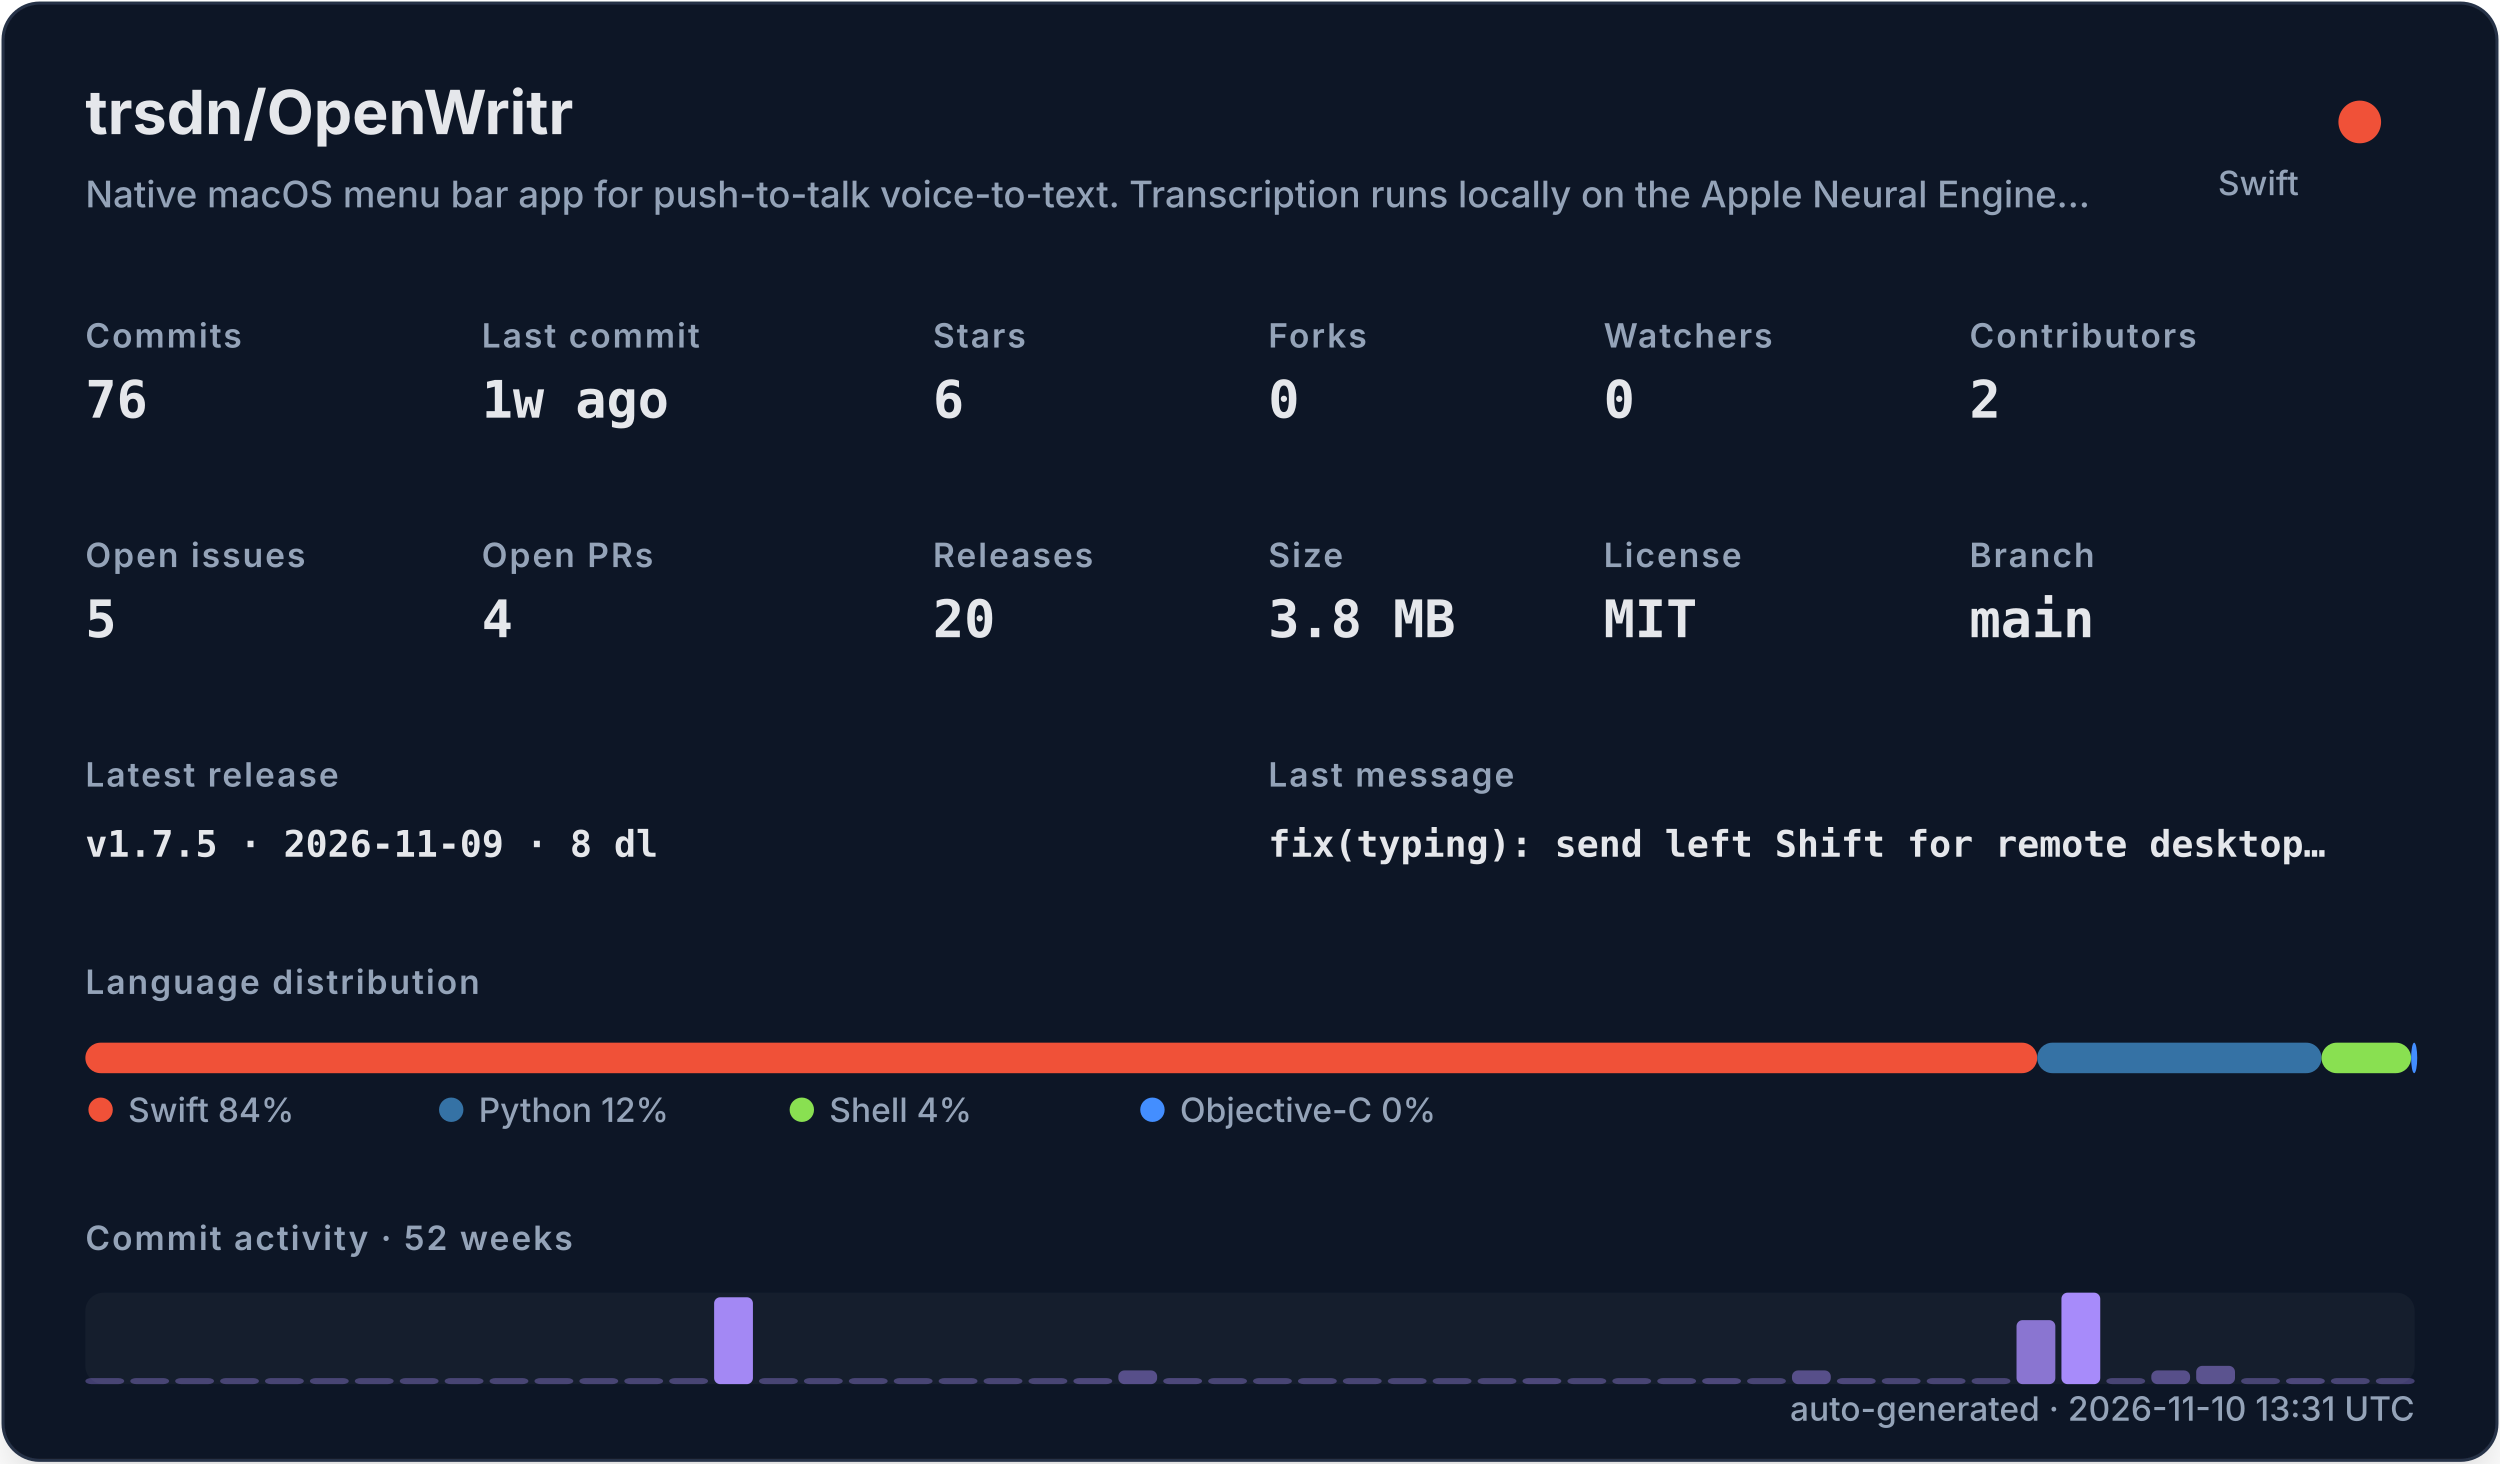
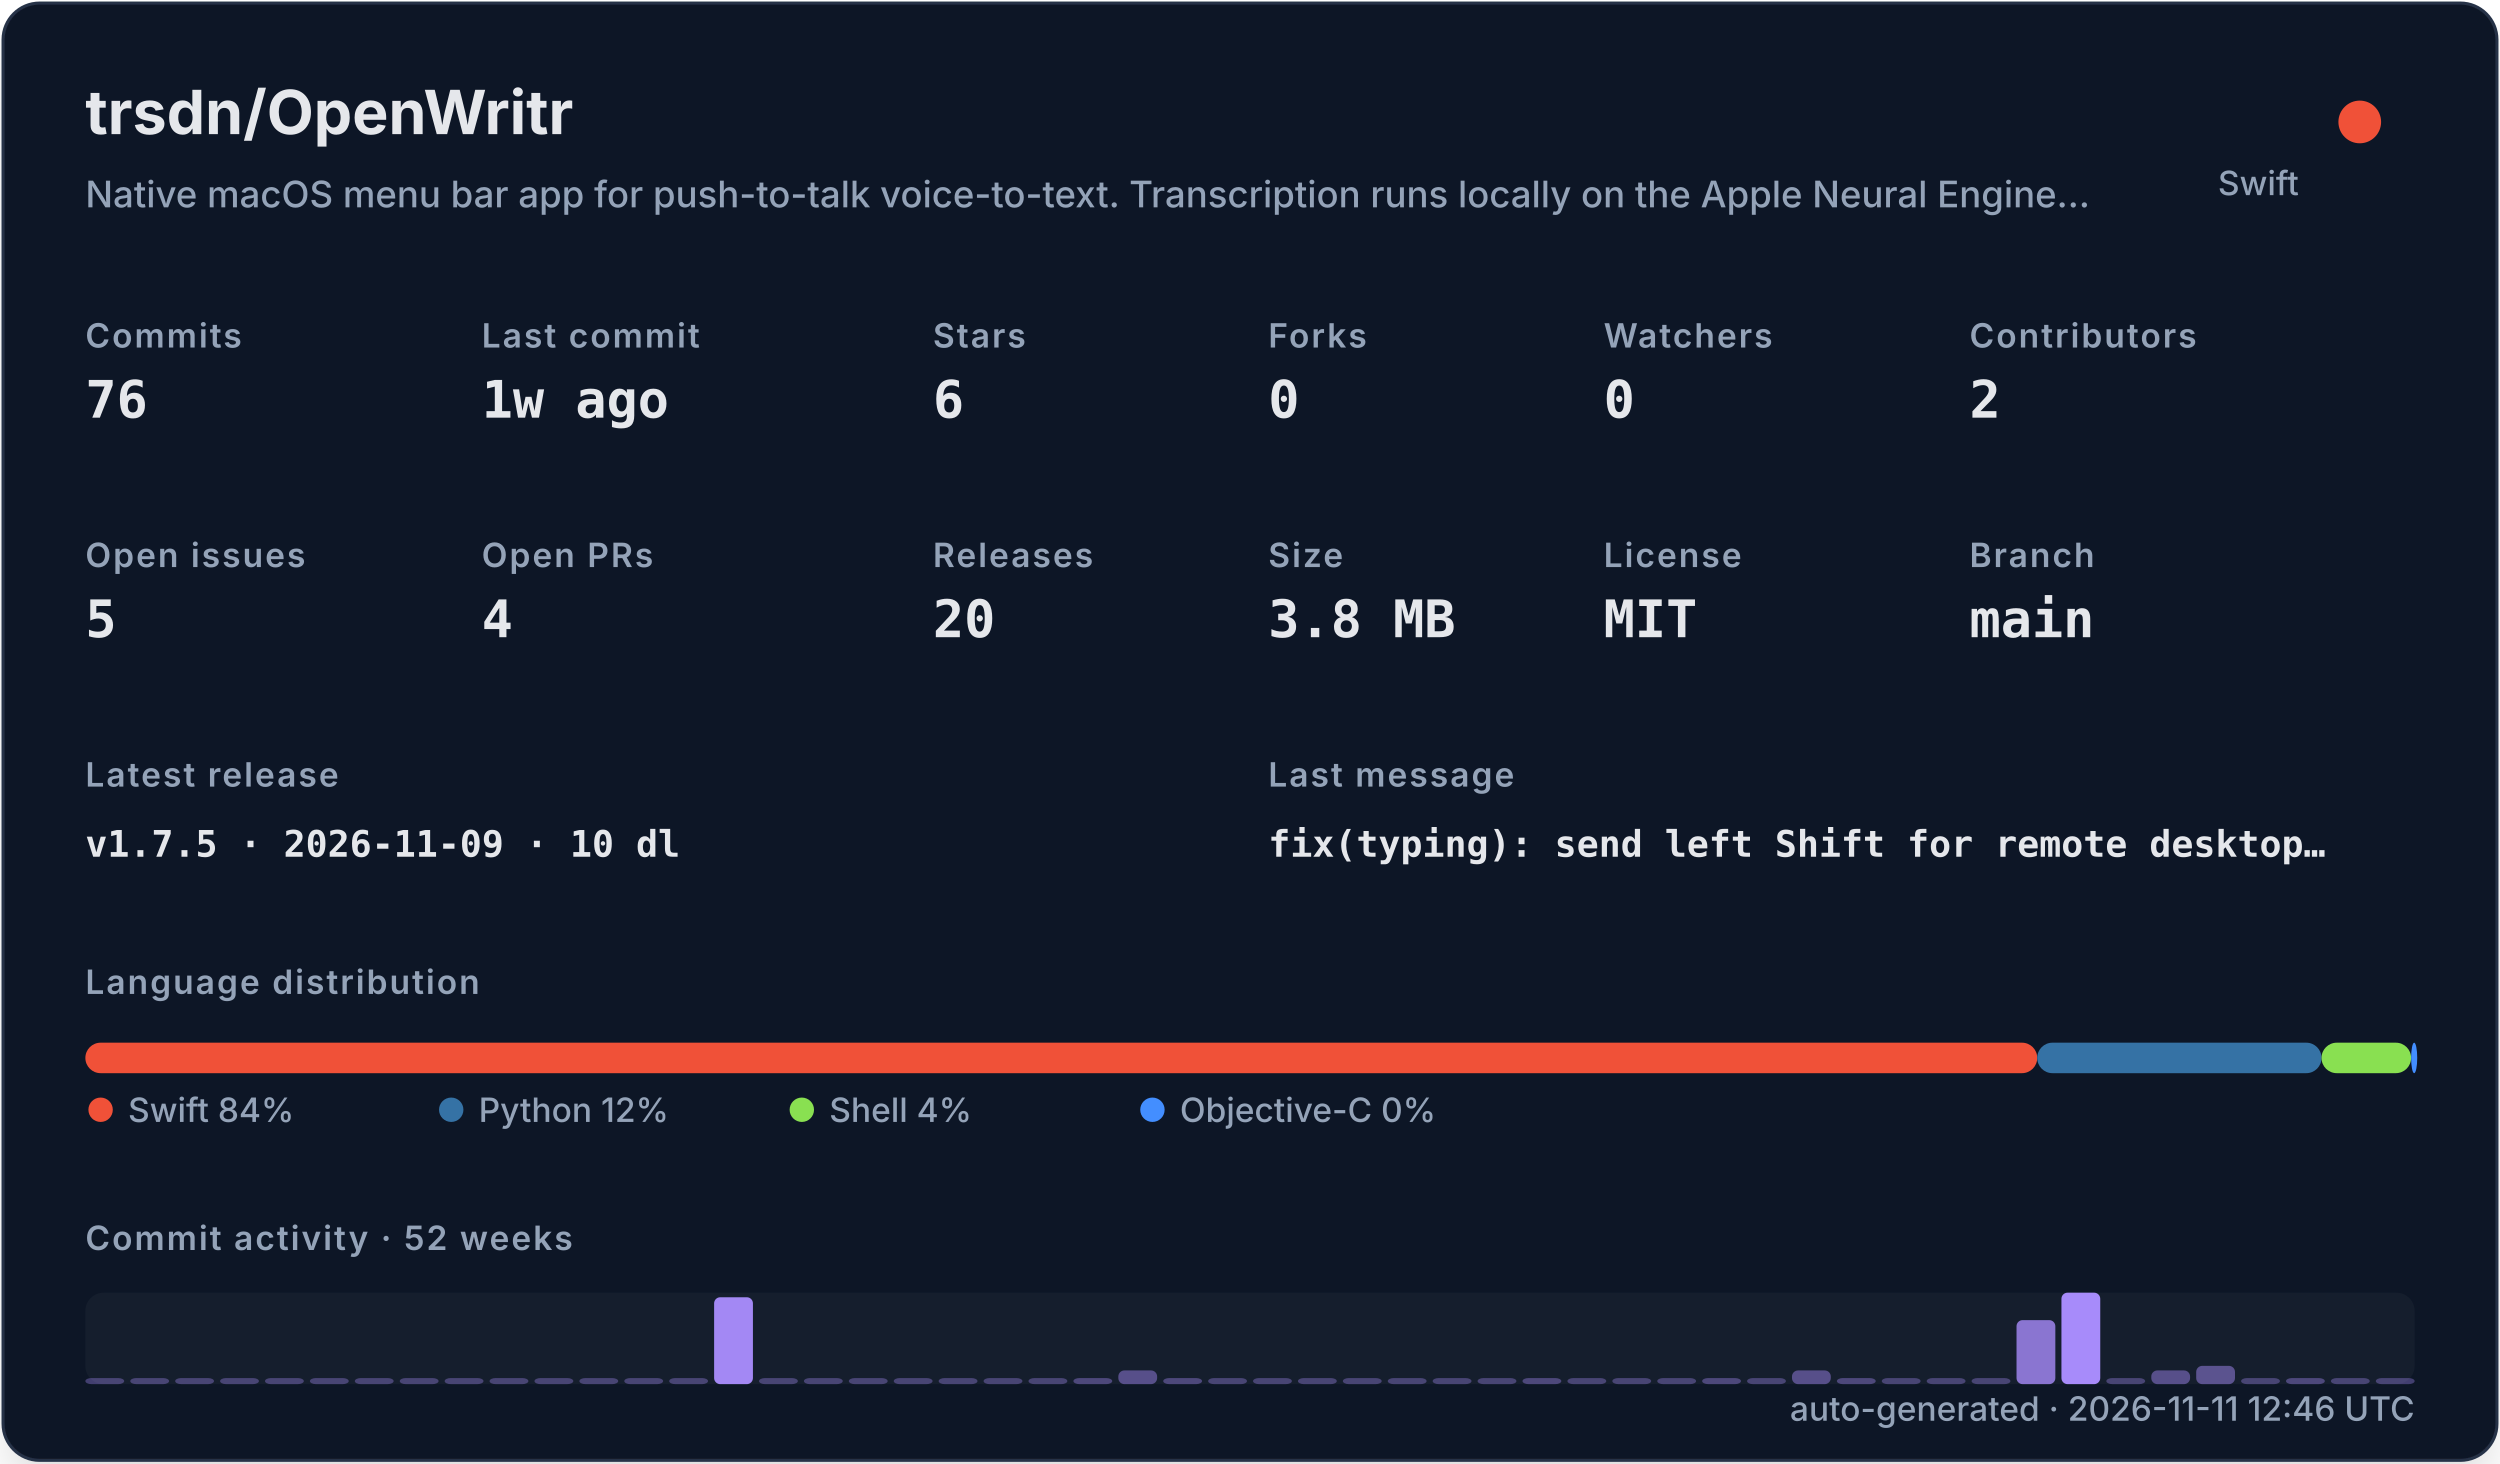
<svg xmlns="http://www.w3.org/2000/svg" width="820" height="480" viewBox="0 0 820 480" role="img">
  <defs>
    <filter id="shadow" x="-10%" y="-10%" width="120%" height="120%">
      <feDropShadow dx="0" dy="8" stdDeviation="10" flood-color="#000000" flood-opacity="0.16" />
    </filter>
    <style>
    .title { font: 700 20px -apple-system,BlinkMacSystemFont,"Segoe UI",sans-serif; fill: #e5e7eb; }
    .subtitle { font: 500 12px -apple-system,BlinkMacSystemFont,"Segoe UI",sans-serif; fill: #94a3b8; }
    .label { font: 600 11px -apple-system,BlinkMacSystemFont,"Segoe UI",sans-serif; fill: #94a3b8; text-transform: uppercase; letter-spacing: .06em; }
    .value { font: 700 17px ui-monospace,SFMono-Regular,Menlo,monospace; fill: #e5e7eb; }
    .small { font: 500 11px -apple-system,BlinkMacSystemFont,"Segoe UI",sans-serif; fill: #94a3b8; }
    .tiny { font: 500 10px -apple-system,BlinkMacSystemFont,"Segoe UI",sans-serif; fill: #94a3b8; }
    .mono { font: 650 12px ui-monospace,SFMono-Regular,Menlo,monospace; fill: #e5e7eb; }
  </style>
  </defs>
  <rect x="1" y="1" width="818" height="478" rx="12" fill="#111827" stroke="#263247" filter="url(#shadow)" />
  <text x="28" y="44" class="title">trsdn/OpenWritr</text>
  <text x="28" y="68" class="subtitle">Native macOS menu bar app for push-to-talk voice-to-text. Transcription runs locally on the Apple Neural Engine…</text>
  <circle cx="774" cy="40" r="7" fill="#F05138" />
  <text x="754" y="64" text-anchor="end" class="small">Swift</text>
  <text x="28" y="114" class="label">Commits</text>
  <text x="28" y="137" class="value">76</text>
  <text x="158" y="114" class="label">Last commit</text>
  <text x="158" y="137" class="value">1w ago</text>
  <text x="306" y="114" class="label">Stars</text>
  <text x="306" y="137" class="value">6</text>
  <text x="416" y="114" class="label">Forks</text>
  <text x="416" y="137" class="value">0</text>
  <text x="526" y="114" class="label">Watchers</text>
  <text x="526" y="137" class="value">0</text>
  <text x="646" y="114" class="label">Contributors</text>
  <text x="646" y="137" class="value">2</text>
  <text x="28" y="186" class="label">Open issues</text>
  <text x="28" y="209" class="value">5</text>
  <text x="158" y="186" class="label">Open PRs</text>
  <text x="158" y="209" class="value">4</text>
  <text x="306" y="186" class="label">Releases</text>
  <text x="306" y="209" class="value">20</text>
  <text x="416" y="186" class="label">Size</text>
  <text x="416" y="209" class="value">3.8 MB</text>
  <text x="526" y="186" class="label">License</text>
  <text x="526" y="209" class="value">MIT</text>
  <text x="646" y="186" class="label">Branch</text>
  <text x="646" y="209" class="value">main</text>
  <text x="28" y="258" class="label">Latest release</text>
-   <text x="28" y="281" class="mono">v1.7.5 · 2026-11-09 · 8 dl</text>
+   <text x="28" y="281" class="mono">v1.7.5 · 2026-11-09 · 10 dl</text>
  <text x="416" y="258" class="label">Last message</text>
  <text x="416" y="281" class="mono">fix(typing): send left Shift for remote desktop…</text>
  <text x="28" y="326" class="label">Language distribution</text>
  <rect x="28.00" y="342" width="640.21" height="10" rx="5" fill="#F05138" />
  <rect x="668.21" y="342" width="93.25" height="10" rx="5" fill="#3572A5" />
  <rect x="761.46" y="342" width="29.38" height="10" rx="5" fill="#89e051" />
  <rect x="790.85" y="342" width="2.00" height="10" rx="5" fill="#438eff" />
  <circle cx="33" cy="364" r="4" fill="#F05138" />
  <text x="42" y="368" class="small">Swift 84%</text>
  <circle cx="148" cy="364" r="4" fill="#3572A5" />
  <text x="157" y="368" class="small">Python 12%</text>
  <circle cx="263" cy="364" r="4" fill="#89e051" />
  <text x="272" y="368" class="small">Shell 4%</text>
  <circle cx="378" cy="364" r="4" fill="#438eff" />
  <text x="387" y="368" class="small">Objective-C 0%</text>
  <text x="28" y="410" class="label">Commit activity · 52 weeks</text>
  <rect x="28" y="424" width="764" height="30" rx="6" fill="#1f2937" opacity=".42" />
  <rect x="28.00" y="452.00" width="12.73" height="2.00" rx="2" fill="#a78bfa" opacity="0.35" />
  <rect x="42.73" y="452.00" width="12.73" height="2.00" rx="2" fill="#a78bfa" opacity="0.35" />
  <rect x="57.46" y="452.00" width="12.73" height="2.00" rx="2" fill="#a78bfa" opacity="0.35" />
  <rect x="72.19" y="452.00" width="12.73" height="2.00" rx="2" fill="#a78bfa" opacity="0.35" />
  <rect x="86.92" y="452.00" width="12.73" height="2.00" rx="2" fill="#a78bfa" opacity="0.35" />
  <rect x="101.65" y="452.00" width="12.73" height="2.00" rx="2" fill="#a78bfa" opacity="0.35" />
  <rect x="116.38" y="452.00" width="12.73" height="2.00" rx="2" fill="#a78bfa" opacity="0.35" />
  <rect x="131.12" y="452.00" width="12.73" height="2.00" rx="2" fill="#a78bfa" opacity="0.35" />
  <rect x="145.85" y="452.00" width="12.73" height="2.00" rx="2" fill="#a78bfa" opacity="0.35" />
  <rect x="160.58" y="452.00" width="12.73" height="2.00" rx="2" fill="#a78bfa" opacity="0.35" />
  <rect x="175.31" y="452.00" width="12.73" height="2.00" rx="2" fill="#a78bfa" opacity="0.35" />
  <rect x="190.04" y="452.00" width="12.73" height="2.00" rx="2" fill="#a78bfa" opacity="0.35" />
  <rect x="204.77" y="452.00" width="12.73" height="2.00" rx="2" fill="#a78bfa" opacity="0.35" />
  <rect x="219.50" y="452.00" width="12.73" height="2.00" rx="2" fill="#a78bfa" opacity="0.35" />
  <rect x="234.23" y="425.50" width="12.73" height="28.50" rx="2" fill="#a78bfa" opacity="0.97" />
  <rect x="248.96" y="452.00" width="12.73" height="2.00" rx="2" fill="#a78bfa" opacity="0.35" />
  <rect x="263.69" y="452.00" width="12.73" height="2.00" rx="2" fill="#a78bfa" opacity="0.35" />
  <rect x="278.42" y="452.00" width="12.73" height="2.00" rx="2" fill="#a78bfa" opacity="0.35" />
  <rect x="293.15" y="452.00" width="12.73" height="2.00" rx="2" fill="#a78bfa" opacity="0.35" />
  <rect x="307.88" y="452.00" width="12.73" height="2.00" rx="2" fill="#a78bfa" opacity="0.35" />
  <rect x="322.62" y="452.00" width="12.73" height="2.00" rx="2" fill="#a78bfa" opacity="0.35" />
  <rect x="337.35" y="452.00" width="12.73" height="2.00" rx="2" fill="#a78bfa" opacity="0.35" />
  <rect x="352.08" y="452.00" width="12.73" height="2.00" rx="2" fill="#a78bfa" opacity="0.38" />
  <rect x="366.81" y="449.50" width="12.73" height="4.50" rx="2" fill="#a78bfa" opacity="0.45" />
  <rect x="381.54" y="452.00" width="12.73" height="2.00" rx="2" fill="#a78bfa" opacity="0.38" />
  <rect x="396.27" y="452.00" width="12.73" height="2.00" rx="2" fill="#a78bfa" opacity="0.35" />
  <rect x="411.00" y="452.00" width="12.73" height="2.00" rx="2" fill="#a78bfa" opacity="0.35" />
  <rect x="425.73" y="452.00" width="12.73" height="2.00" rx="2" fill="#a78bfa" opacity="0.35" />
  <rect x="440.46" y="452.00" width="12.73" height="2.00" rx="2" fill="#a78bfa" opacity="0.35" />
  <rect x="455.19" y="452.00" width="12.73" height="2.00" rx="2" fill="#a78bfa" opacity="0.35" />
  <rect x="469.92" y="452.00" width="12.73" height="2.00" rx="2" fill="#a78bfa" opacity="0.35" />
  <rect x="484.65" y="452.00" width="12.73" height="2.00" rx="2" fill="#a78bfa" opacity="0.35" />
  <rect x="499.38" y="452.00" width="12.73" height="2.00" rx="2" fill="#a78bfa" opacity="0.38" />
  <rect x="514.12" y="452.00" width="12.73" height="2.00" rx="2" fill="#a78bfa" opacity="0.35" />
  <rect x="528.85" y="452.00" width="12.73" height="2.00" rx="2" fill="#a78bfa" opacity="0.35" />
  <rect x="543.58" y="452.00" width="12.73" height="2.00" rx="2" fill="#a78bfa" opacity="0.35" />
  <rect x="558.31" y="452.00" width="12.73" height="2.00" rx="2" fill="#a78bfa" opacity="0.38" />
  <rect x="573.04" y="452.00" width="12.73" height="2.00" rx="2" fill="#a78bfa" opacity="0.35" />
  <rect x="587.77" y="449.50" width="12.73" height="4.50" rx="2" fill="#a78bfa" opacity="0.45" />
  <rect x="602.50" y="452.00" width="12.73" height="2.00" rx="2" fill="#a78bfa" opacity="0.38" />
  <rect x="617.23" y="452.00" width="12.73" height="2.00" rx="2" fill="#a78bfa" opacity="0.35" />
  <rect x="631.96" y="452.00" width="12.73" height="2.00" rx="2" fill="#a78bfa" opacity="0.35" />
  <rect x="646.69" y="452.00" width="12.73" height="2.00" rx="2" fill="#a78bfa" opacity="0.35" />
  <rect x="661.42" y="433.00" width="12.73" height="21.00" rx="2" fill="#a78bfa" opacity="0.80" />
  <rect x="676.15" y="424.00" width="12.73" height="30.00" rx="2" fill="#a78bfa" opacity="1.00" />
  <rect x="690.88" y="452.00" width="12.73" height="2.00" rx="2" fill="#a78bfa" opacity="0.35" />
  <rect x="705.62" y="449.50" width="12.73" height="4.50" rx="2" fill="#a78bfa" opacity="0.45" />
  <rect x="720.35" y="448.00" width="12.73" height="6.00" rx="2" fill="#a78bfa" opacity="0.48" />
  <rect x="735.08" y="452.00" width="12.73" height="2.00" rx="2" fill="#a78bfa" opacity="0.35" />
  <rect x="749.81" y="452.00" width="12.73" height="2.00" rx="2" fill="#a78bfa" opacity="0.38" />
  <rect x="764.54" y="452.00" width="12.73" height="2.00" rx="2" fill="#a78bfa" opacity="0.35" />
  <rect x="779.27" y="452.00" width="12.73" height="2.00" rx="2" fill="#a78bfa" opacity="0.35" />
-   <text x="792" y="466" text-anchor="end" class="small">auto-generated · 2026-11-10 13:31 UTC</text>
+   <text x="792" y="466" text-anchor="end" class="small">auto-generated · 2026-11-11 12:46 UTC</text>
</svg>
